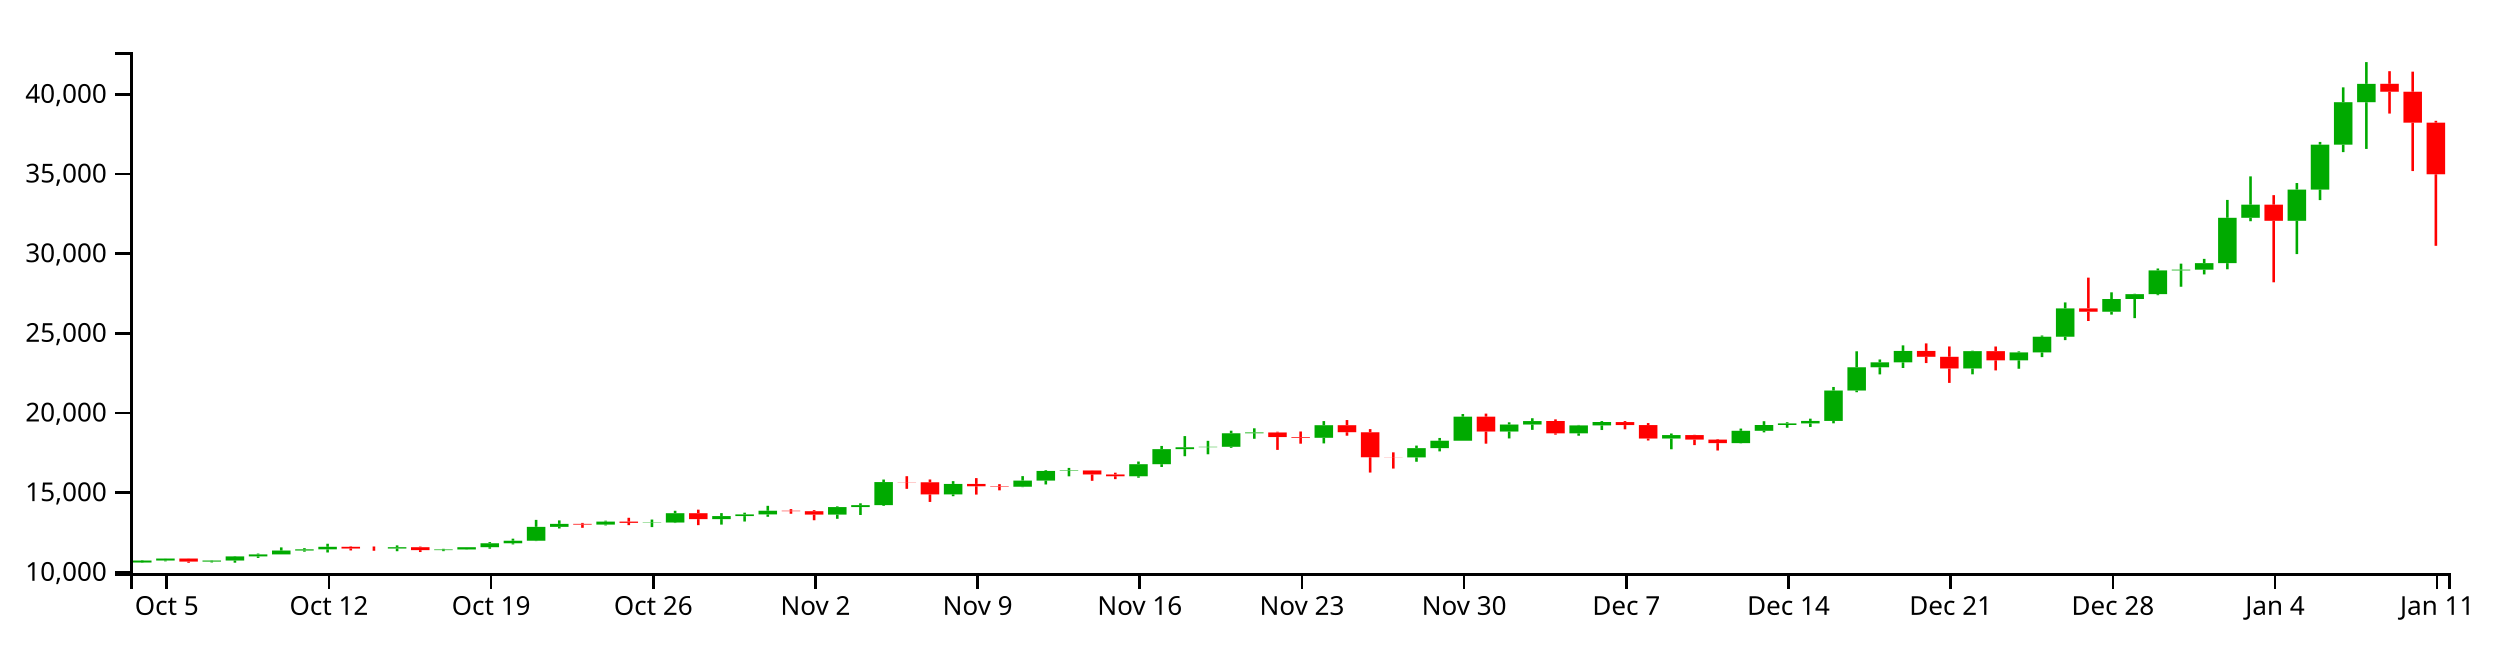
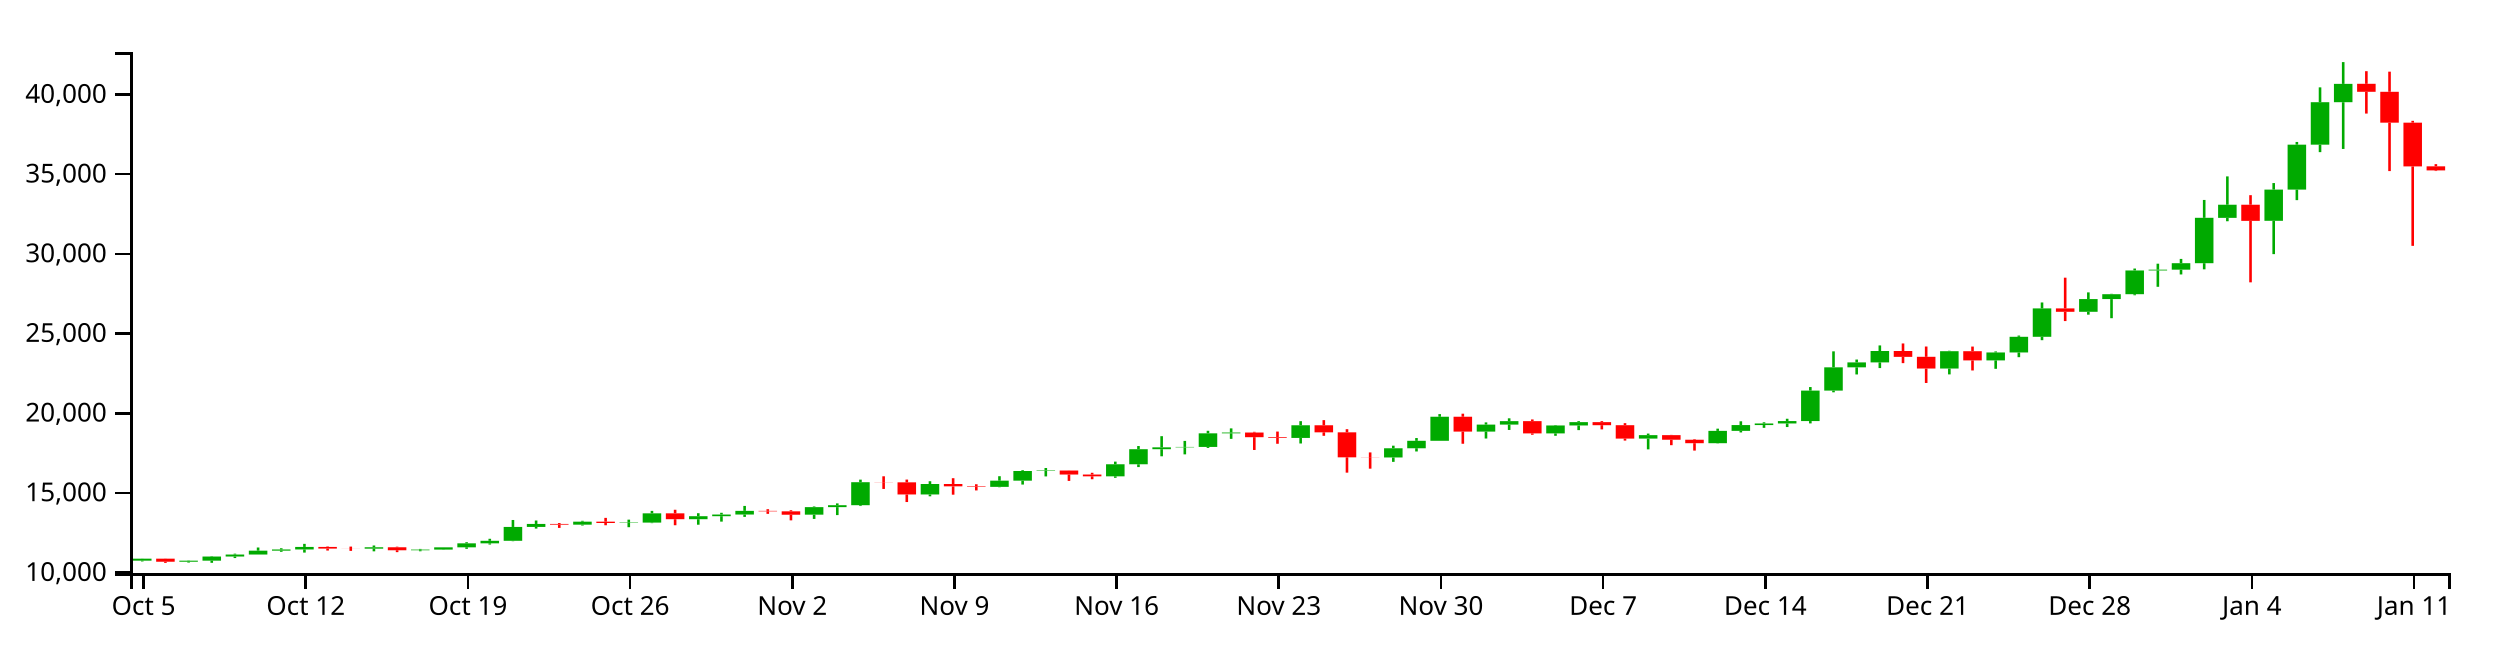
<svg xmlns="http://www.w3.org/2000/svg" version="1.1" width="960" height="250">
  <g transform="translate(50,20)">
    <style>.axis path,.axis line{fill:none;stroke:#000;shape-rendering:crispEdges;}path.candle{stroke:#000000;}path.candle.body{stroke-width:0;}path.candle.up{fill:#00AA00;stroke:#00AA00;}path.candle.down{fill:#FF0000;stroke:#FF0000;}</style>
    <g class="candlestick">
      <g class="data">
-         <path class="candle body up" d="M 1.068 196.006 l 7.117 0 L 8.185 195.244 l -7.117 0 L 1.068 196.006 M 9.964 195.244 l 7.117 0 L 17.081 194.475 l -7.117 0 L 9.964 195.244 M 27.757 195.654 l 7.117 0 L 34.874 195.245 l -7.117 0 L 27.757 195.654 M 36.653 195.245 l 7.117 0 L 43.77 193.659 l -7.117 0 L 36.653 195.245 M 45.55 193.66 l 7.117 0 L 52.667 192.894 l -7.117 0 L 45.55 193.66 M 54.446 192.894 l 7.117 0 L 61.563 191.41 l -7.117 0 L 54.446 192.894 M 63.343 191.41 l 7.117 0 L 70.46 190.946 l -7.117 0 L 63.343 191.41 M 72.239 190.946 l 7.117 0 L 79.356 189.972 l -7.117 0 L 72.239 190.946 M 98.928 190.647 l 7.117 0 L 106.046 190.114 l -7.117 0 L 98.928 190.647 M 116.721 191.251 l 7.117 0 L 123.838 191 l -7.117 0 L 116.721 191.251 M 125.618 191 l 7.117 0 L 132.735 190.126 l -7.117 0 L 125.618 191 M 134.514 190.126 l 7.117 0 L 141.631 188.606 l -7.117 0 L 134.514 190.126 M 143.411 188.607 l 7.117 0 L 150.528 187.637 l -7.117 0 L 143.411 188.607 M 152.307 187.637 l 7.117 0 L 159.424 182.308 l -7.117 0 L 152.307 187.637 M 161.204 182.309 l 7.117 0 L 168.321 181.16 l -7.117 0 L 161.204 182.309 M 178.996 181.438 l 7.117 0 L 186.114 180.284 l -7.117 0 L 178.996 181.438 M 196.789 180.786 l 7.117 0 L 203.906 180.648 l -7.117 0 L 196.789 180.786 M 205.686 180.649 l 7.117 0 L 212.803 177.075 l -7.117 0 L 205.686 180.649 M 223.479 179.338 l 7.117 0 L 230.596 178.18 l -7.117 0 L 223.479 179.338 M 232.375 178.18 l 7.117 0 L 239.492 177.541 l -7.117 0 L 232.375 178.18 M 241.271 177.541 l 7.117 0 L 248.389 176.128 l -7.117 0 L 241.271 177.541 M 267.961 177.605 l 7.117 0 L 275.078 174.706 l -7.117 0 L 267.961 177.605 M 276.857 174.706 l 7.117 0 L 283.974 173.968 l -7.117 0 L 276.857 174.706 M 285.754 173.968 l 7.117 0 L 292.871 165.121 l -7.117 0 L 285.754 173.968 M 312.443 169.843 l 7.117 0 L 319.56 165.825 l -7.117 0 L 312.443 169.843 M 339.132 166.913 l 7.117 0 L 346.25 164.545 l -7.117 0 L 339.132 166.913 M 348.029 164.545 l 7.117 0 L 355.146 160.827 l -7.117 0 L 348.029 164.545 M 356.925 160.828 l 7.117 0 L 364.042 160.651 l -7.117 0 L 356.925 160.828 M 383.615 162.876 l 7.117 0 L 390.732 158.247 l -7.117 0 L 383.615 162.876 M 392.511 158.25 l 7.117 0 L 399.628 152.461 l -7.117 0 L 392.511 158.25 M 401.407 152.461 l 7.117 0 L 408.525 151.747 l -7.117 0 L 401.407 152.461 M 410.304 151.737 l 7.117 0 L 417.421 151.583 l -7.117 0 L 410.304 151.737 M 419.2 151.583 l 7.117 0 L 426.317 146.365 l -7.117 0 L 419.2 151.583 M 428.097 146.365 l 7.117 0 L 435.214 146.071 l -7.117 0 L 428.097 146.365 M 454.786 148.125 l 7.117 0 L 461.903 143.28 l -7.117 0 L 454.786 148.125 M 490.372 155.641 l 7.117 0 L 497.489 152.091 l -7.117 0 L 490.372 155.641 M 499.268 152.091 l 7.117 0 L 506.385 149.245 l -7.117 0 L 499.268 152.091 M 508.165 149.245 l 7.117 0 L 515.282 140.001 l -7.117 0 L 508.165 149.245 M 525.958 145.697 l 7.117 0 L 533.075 143.01 l -7.117 0 L 525.958 145.697 M 534.854 143.01 l 7.117 0 L 541.971 141.677 l -7.117 0 L 534.854 143.01 M 552.647 146.397 l 7.117 0 L 559.764 143.355 l -7.117 0 L 552.647 146.397 M 561.543 143.355 l 7.117 0 L 568.661 142.06 l -7.117 0 L 561.543 143.355 M 588.233 148.394 l 7.117 0 L 595.35 147.065 l -7.117 0 L 588.233 148.394 M 614.922 150.153 l 7.117 0 L 622.039 145.429 l -7.117 0 L 614.922 150.153 M 623.818 145.429 l 7.117 0 L 630.936 143.188 l -7.117 0 L 623.818 145.429 M 632.715 143.188 l 7.117 0 L 639.832 142.587 l -7.117 0 L 632.715 143.188 M 641.611 142.584 l 7.117 0 L 648.729 141.65 l -7.117 0 L 641.611 142.584 M 650.508 141.65 l 7.117 0 L 657.625 129.969 l -7.117 0 L 650.508 141.65 M 659.404 129.969 l 7.117 0 L 666.521 121.027 l -7.117 0 L 659.404 129.969 M 668.301 121.027 l 7.117 0 L 675.418 119.129 l -7.117 0 L 668.301 121.027 M 677.197 119.129 l 7.117 0 L 684.314 114.759 l -7.117 0 L 677.197 119.129 M 703.886 121.5 l 7.117 0 L 711.004 114.825 l -7.117 0 L 703.886 121.5 M 721.679 118.364 l 7.117 0 L 728.796 115.324 l -7.117 0 L 721.679 118.364 M 730.576 115.326 l 7.117 0 L 737.693 109.309 l -7.117 0 L 730.576 115.326 M 739.472 109.309 l 7.117 0 L 746.589 98.413 l -7.117 0 L 739.472 109.309 M 757.265 99.709 l 7.117 0 L 764.382 94.827 l -7.117 0 L 757.265 99.709 M 766.162 94.827 l 7.117 0 L 773.279 92.958 l -7.117 0 L 766.162 94.827 M 775.058 92.958 l 7.117 0 L 782.175 83.838 l -7.117 0 L 775.058 92.958 M 783.954 83.838 l 7.117 0 L 791.072 83.544 l -7.117 0 L 783.954 83.838 M 792.851 83.544 l 7.117 0 L 799.968 81.047 l -7.117 0 L 792.851 83.544 M 801.747 81.047 l 7.117 0 L 808.864 63.631 l -7.117 0 L 801.747 81.047 M 810.644 63.643 l 7.117 0 L 817.761 58.604 l -7.117 0 L 810.644 63.643 M 828.437 64.785 l 7.117 0 L 835.554 52.795 l -7.117 0 L 828.437 64.785 M 837.333 52.795 l 7.117 0 L 844.45 35.542 l -7.117 0 L 837.333 52.795 M 846.23 35.542 l 7.117 0 L 853.347 19.25 l -7.117 0 L 846.23 35.542 M 855.126 19.249 l 7.117 0 L 862.243 12.211 l -7.117 0 L 855.126 19.249" />
-         <path class="candle body down" d="M 18.86 194.475 l 7.117 0 L 25.978 195.653 l -7.117 0 L 18.86 194.475 M 81.136 189.972 l 7.117 0 L 88.253 190.631 l -7.117 0 L 81.136 189.972 M 90.032 190.631 l 7.117 0 L 97.149 190.647 l -7.117 0 L 90.032 190.631 M 107.825 190.114 l 7.117 0 L 114.942 191.25 l -7.117 0 L 107.825 190.114 M 170.1 181.158 l 7.117 0 L 177.217 181.438 l -7.117 0 L 170.1 181.158 M 187.893 180.284 l 7.117 0 L 195.01 180.791 l -7.117 0 L 187.893 180.284 M 214.582 177.076 l 7.117 0 L 221.699 179.338 l -7.117 0 L 214.582 177.076 M 250.168 176.128 l 7.117 0 L 257.285 176.309 l -7.117 0 L 250.168 176.128 M 259.064 176.309 l 7.117 0 L 266.182 177.607 l -7.117 0 L 259.064 176.309 M 294.65 165.121 l 7.117 0 L 301.767 165.183 l -7.117 0 L 294.65 165.121 M 303.547 165.183 l 7.117 0 L 310.664 169.843 l -7.117 0 L 303.547 165.183 M 321.339 165.825 l 7.117 0 L 328.457 166.722 l -7.117 0 L 321.339 165.825 M 330.236 166.722 l 7.117 0 L 337.353 166.913 l -7.117 0 L 330.236 166.722 M 365.822 160.655 l 7.117 0 L 372.939 162.182 l -7.117 0 L 365.822 160.655 M 374.718 162.188 l 7.117 0 L 381.835 162.876 l -7.117 0 L 374.718 162.188 M 436.993 146.071 l 7.117 0 L 444.11 147.841 l -7.117 0 L 436.993 146.071 M 445.89 147.845 l 7.117 0 L 453.007 148.125 l -7.117 0 L 445.89 147.845 M 463.683 143.28 l 7.117 0 L 470.8 145.977 l -7.117 0 L 463.683 143.28 M 472.579 145.979 l 7.117 0 L 479.696 155.58 l -7.117 0 L 472.579 145.979 M 481.475 155.58 l 7.117 0 L 488.593 155.641 l -7.117 0 L 481.475 155.58 M 517.061 140.001 l 7.117 0 L 524.178 145.697 l -7.117 0 L 517.061 140.001 M 543.75 141.675 l 7.117 0 L 550.868 146.397 l -7.117 0 L 543.75 141.675 M 570.44 142.064 l 7.117 0 L 577.557 143.237 l -7.117 0 L 570.44 142.064 M 579.336 143.237 l 7.117 0 L 586.453 148.394 l -7.117 0 L 579.336 143.237 M 597.129 147.065 l 7.117 0 L 604.246 148.819 l -7.117 0 L 597.129 147.065 M 606.026 148.818 l 7.117 0 L 613.143 150.153 l -7.117 0 L 606.026 148.818 M 686.094 114.759 l 7.117 0 L 693.211 116.999 l -7.117 0 L 686.094 114.759 M 694.99 116.999 l 7.117 0 L 702.107 121.501 l -7.117 0 L 694.99 116.999 M 712.783 114.825 l 7.117 0 L 719.9 118.362 l -7.117 0 L 712.783 114.825 M 748.369 98.413 l 7.117 0 L 755.486 99.708 l -7.117 0 L 748.369 98.413 M 819.54 58.604 l 7.117 0 L 826.657 64.791 l -7.117 0 L 819.54 58.604 M 864.022 12.185 l 7.117 0 L 871.14 15.237 l -7.117 0 L 864.022 12.185 M 872.919 15.237 l 7.117 0 L 880.036 27.095 l -7.117 0 L 872.919 15.237 M 881.815 27.095 l 7.117 0 L 888.932 46.917 l -7.117 0 L 881.815 27.095" />
+         <path class="candle body up" d="M 1.068 195.287 l 7.117 0 L 8.185 194.519 l -7.117 0 L 1.068 195.287 M 18.86 195.697 l 7.117 0 L 25.978 195.289 l -7.117 0 L 18.86 195.697 M 27.757 195.289 l 7.117 0 L 34.874 193.703 l -7.117 0 L 27.757 195.289 M 36.653 193.703 l 7.117 0 L 43.77 192.937 l -7.117 0 L 36.653 193.703 M 45.55 192.937 l 7.117 0 L 52.667 191.453 l -7.117 0 L 45.55 192.937 M 54.446 191.453 l 7.117 0 L 61.563 190.989 l -7.117 0 L 54.446 191.453 M 63.343 190.989 l 7.117 0 L 70.46 190.014 l -7.117 0 L 63.343 190.989 M 90.032 190.69 l 7.117 0 L 97.149 190.156 l -7.117 0 L 90.032 190.69 M 107.825 191.293 l 7.117 0 L 114.942 191.043 l -7.117 0 L 107.825 191.293 M 116.721 191.042 l 7.117 0 L 123.838 190.168 l -7.117 0 L 116.721 191.042 M 125.618 190.168 l 7.117 0 L 132.735 188.648 l -7.117 0 L 125.618 190.168 M 134.514 188.648 l 7.117 0 L 141.631 187.678 l -7.117 0 L 134.514 188.648 M 143.411 187.678 l 7.117 0 L 150.528 182.348 l -7.117 0 L 143.411 187.678 M 152.307 182.35 l 7.117 0 L 159.424 181.201 l -7.117 0 L 152.307 182.35 M 170.1 181.479 l 7.117 0 L 177.217 180.324 l -7.117 0 L 170.1 181.479 M 187.893 180.827 l 7.117 0 L 195.01 180.689 l -7.117 0 L 187.893 180.827 M 196.789 180.689 l 7.117 0 L 203.906 177.115 l -7.117 0 L 196.789 180.689 M 214.582 179.378 l 7.117 0 L 221.699 178.219 l -7.117 0 L 214.582 179.378 M 223.479 178.219 l 7.117 0 L 230.596 177.58 l -7.117 0 L 223.479 178.219 M 232.375 177.58 l 7.117 0 L 239.492 176.167 l -7.117 0 L 232.375 177.58 M 259.064 177.644 l 7.117 0 L 266.182 174.744 l -7.117 0 L 259.064 177.644 M 267.961 174.744 l 7.117 0 L 275.078 174.007 l -7.117 0 L 267.961 174.744 M 276.857 174.007 l 7.117 0 L 283.974 165.158 l -7.117 0 L 276.857 174.007 M 303.547 169.881 l 7.117 0 L 310.664 165.861 l -7.117 0 L 303.547 169.881 M 330.236 166.95 l 7.117 0 L 337.353 164.581 l -7.117 0 L 330.236 166.95 M 339.132 164.581 l 7.117 0 L 346.25 160.863 l -7.117 0 L 339.132 164.581 M 348.029 160.863 l 7.117 0 L 355.146 160.687 l -7.117 0 L 348.029 160.863 M 374.718 162.912 l 7.117 0 L 381.835 158.282 l -7.117 0 L 374.718 162.912 M 383.615 158.285 l 7.117 0 L 390.732 152.494 l -7.117 0 L 383.615 158.285 M 392.511 152.494 l 7.117 0 L 399.628 151.78 l -7.117 0 L 392.511 152.494 M 401.407 151.77 l 7.117 0 L 408.525 151.617 l -7.117 0 L 401.407 151.77 M 410.304 151.617 l 7.117 0 L 417.421 146.398 l -7.117 0 L 410.304 151.617 M 419.2 146.398 l 7.117 0 L 426.317 146.103 l -7.117 0 L 419.2 146.398 M 445.89 148.158 l 7.117 0 L 453.007 143.311 l -7.117 0 L 445.89 148.158 M 481.475 155.676 l 7.117 0 L 488.593 152.124 l -7.117 0 L 481.475 155.676 M 490.372 152.124 l 7.117 0 L 497.489 149.278 l -7.117 0 L 490.372 152.124 M 499.268 149.278 l 7.117 0 L 506.385 140.032 l -7.117 0 L 499.268 149.278 M 517.061 145.729 l 7.117 0 L 524.178 143.041 l -7.117 0 L 517.061 145.729 M 525.958 143.042 l 7.117 0 L 533.075 141.709 l -7.117 0 L 525.958 143.042 M 543.75 146.429 l 7.117 0 L 550.868 143.387 l -7.117 0 L 543.75 146.429 M 552.647 143.387 l 7.117 0 L 559.764 142.091 l -7.117 0 L 552.647 143.387 M 579.336 148.427 l 7.117 0 L 586.453 147.098 l -7.117 0 L 579.336 148.427 M 606.026 150.186 l 7.117 0 L 613.143 145.461 l -7.117 0 L 606.026 150.186 M 614.922 145.461 l 7.117 0 L 622.039 143.22 l -7.117 0 L 614.922 145.461 M 623.818 143.22 l 7.117 0 L 630.936 142.619 l -7.117 0 L 623.818 143.22 M 632.715 142.616 l 7.117 0 L 639.832 141.681 l -7.117 0 L 632.715 142.616 M 641.611 141.681 l 7.117 0 L 648.729 129.998 l -7.117 0 L 641.611 141.681 M 650.508 129.998 l 7.117 0 L 657.625 121.053 l -7.117 0 L 650.508 129.998 M 659.404 121.053 l 7.117 0 L 666.521 119.155 l -7.117 0 L 659.404 121.053 M 668.301 119.155 l 7.117 0 L 675.418 114.784 l -7.117 0 L 668.301 119.155 M 694.99 121.526 l 7.117 0 L 702.107 114.85 l -7.117 0 L 694.99 121.526 M 712.783 118.39 l 7.117 0 L 719.9 115.35 l -7.117 0 L 712.783 118.39 M 721.679 115.351 l 7.117 0 L 728.796 109.333 l -7.117 0 L 721.679 115.351 M 730.576 109.333 l 7.117 0 L 737.693 98.434 l -7.117 0 L 730.576 109.333 M 748.369 99.73 l 7.117 0 L 755.486 94.848 l -7.117 0 L 748.369 99.73 M 757.265 94.848 l 7.117 0 L 764.382 92.978 l -7.117 0 L 757.265 94.848 M 766.162 92.978 l 7.117 0 L 773.279 83.856 l -7.117 0 L 766.162 92.978 M 775.058 83.856 l 7.117 0 L 782.175 83.562 l -7.117 0 L 775.058 83.856 M 783.954 83.562 l 7.117 0 L 791.072 81.065 l -7.117 0 L 783.954 83.562 M 792.851 81.065 l 7.117 0 L 799.968 63.645 l -7.117 0 L 792.851 81.065 M 801.747 63.656 l 7.117 0 L 808.864 58.616 l -7.117 0 L 801.747 63.656 M 819.54 64.799 l 7.117 0 L 826.657 52.806 l -7.117 0 L 819.54 64.799 M 828.437 52.806 l 7.117 0 L 835.554 35.549 l -7.117 0 L 828.437 52.806 M 837.333 35.549 l 7.117 0 L 844.45 19.254 l -7.117 0 L 837.333 35.549 M 846.23 19.252 l 7.117 0 L 853.347 12.213 l -7.117 0 L 846.23 19.252" />
+         <path class="candle body down" d="M 9.964 194.519 l 7.117 0 L 17.081 195.697 l -7.117 0 L 9.964 194.519 M 72.239 190.014 l 7.117 0 L 79.356 190.673 l -7.117 0 L 72.239 190.014 M 81.136 190.673 l 7.117 0 L 88.253 190.69 l -7.117 0 L 81.136 190.673 M 98.928 190.156 l 7.117 0 L 106.046 191.293 l -7.117 0 L 98.928 190.156 M 161.204 181.199 l 7.117 0 L 168.321 181.479 l -7.117 0 L 161.204 181.199 M 178.996 180.324 l 7.117 0 L 186.114 180.831 l -7.117 0 L 178.996 180.324 M 205.686 177.115 l 7.117 0 L 212.803 179.378 l -7.117 0 L 205.686 177.115 M 241.271 176.167 l 7.117 0 L 248.389 176.348 l -7.117 0 L 241.271 176.167 M 250.168 176.348 l 7.117 0 L 257.285 177.646 l -7.117 0 L 250.168 176.348 M 285.754 165.158 l 7.117 0 L 292.871 165.22 l -7.117 0 L 285.754 165.158 M 294.65 165.22 l 7.117 0 L 301.767 169.881 l -7.117 0 L 294.65 165.22 M 312.443 165.861 l 7.117 0 L 319.56 166.759 l -7.117 0 L 312.443 165.861 M 321.339 166.759 l 7.117 0 L 328.457 166.95 l -7.117 0 L 321.339 166.759 M 356.925 160.691 l 7.117 0 L 364.042 162.218 l -7.117 0 L 356.925 160.691 M 365.822 162.223 l 7.117 0 L 372.939 162.912 l -7.117 0 L 365.822 162.223 M 428.097 146.103 l 7.117 0 L 435.214 147.874 l -7.117 0 L 428.097 146.103 M 436.993 147.877 l 7.117 0 L 444.11 148.158 l -7.117 0 L 436.993 147.877 M 454.786 143.311 l 7.117 0 L 461.903 146.009 l -7.117 0 L 454.786 143.311 M 463.683 146.011 l 7.117 0 L 470.8 155.615 l -7.117 0 L 463.683 146.011 M 472.579 155.615 l 7.117 0 L 479.696 155.676 l -7.117 0 L 472.579 155.615 M 508.165 140.032 l 7.117 0 L 515.282 145.729 l -7.117 0 L 508.165 140.032 M 534.854 141.706 l 7.117 0 L 541.971 146.429 l -7.117 0 L 534.854 141.706 M 561.543 142.096 l 7.117 0 L 568.661 143.269 l -7.117 0 L 561.543 142.096 M 570.44 143.269 l 7.117 0 L 577.557 148.427 l -7.117 0 L 570.44 143.269 M 588.233 147.098 l 7.117 0 L 595.35 148.852 l -7.117 0 L 588.233 147.098 M 597.129 148.851 l 7.117 0 L 604.246 150.186 l -7.117 0 L 597.129 148.851 M 677.197 114.784 l 7.117 0 L 684.314 117.025 l -7.117 0 L 677.197 114.784 M 686.094 117.024 l 7.117 0 L 693.211 121.527 l -7.117 0 L 686.094 117.024 M 703.886 114.85 l 7.117 0 L 711.004 118.388 l -7.117 0 L 703.886 114.85 M 739.472 98.434 l 7.117 0 L 746.589 99.73 l -7.117 0 L 739.472 98.434 M 810.644 58.616 l 7.117 0 L 817.761 64.805 l -7.117 0 L 810.644 58.616 M 855.126 12.187 l 7.117 0 L 862.243 15.239 l -7.117 0 L 855.126 12.187 M 864.022 15.239 l 7.117 0 L 871.14 27.1 l -7.117 0 L 864.022 15.239 M 872.919 27.1 l 7.117 0 L 880.036 43.902 l -7.117 0 L 872.919 27.1 M 881.815 43.866 l 7.117 0 L 888.932 45.438 l -7.117 0 L 881.815 43.866" />
        <path class="candle body equal" />
-         <path class="candle wick up" d="M 4.626 195.059 L 4.626 195.244 M 4.626 196.006 L 4.626 196.154 M 13.523 194.44 L 13.523 194.475 M 13.523 195.244 L 13.523 195.556 M 31.315 195.15 L 31.315 195.245 M 31.315 195.654 L 31.315 195.981 M 40.212 193.51 L 40.212 193.659 M 40.212 195.245 L 40.212 196.077 M 49.108 192.564 L 49.108 192.894 M 49.108 193.66 L 49.108 194.25 M 58.005 190.2 L 58.005 191.41 M 58.005 192.894 L 58.005 192.895 M 66.901 190.481 L 66.901 190.946 M 66.901 191.41 L 66.901 191.852 M 75.798 188.799 L 75.798 189.972 M 75.798 190.946 L 75.798 192.152 M 102.487 189.427 L 102.487 190.114 M 102.487 190.647 L 102.487 191.669 M 120.28 190.742 L 120.28 191 M 120.28 191.251 L 120.28 191.644 M 129.176 190.114 L 129.176 190.126 M 129.176 191 L 129.176 191.086 M 138.073 188.163 L 138.073 188.606 M 138.073 190.126 L 138.073 190.708 M 146.969 186.851 L 146.969 187.637 M 146.969 188.607 L 146.969 189.058 M 155.866 179.636 L 155.866 182.308 M 155.866 187.637 L 155.866 187.778 M 164.762 179.836 L 164.762 181.16 M 164.762 182.309 L 164.762 182.937 M 182.555 179.948 L 182.555 180.284 M 182.555 181.438 L 182.555 181.763 M 200.348 179.507 L 200.348 180.648 M 200.348 180.786 L 200.348 182.405 M 209.244 176.139 L 209.244 177.075 M 209.244 180.649 L 209.244 180.846 M 227.037 177.034 L 227.037 178.18 M 227.037 179.338 L 227.037 181.452 M 235.934 176.869 L 235.934 177.541 M 235.934 178.18 L 235.934 180.264 M 244.83 174.238 L 244.83 176.128 M 244.83 177.541 L 244.83 178.45 M 271.519 174.445 L 271.519 174.706 M 271.519 177.605 L 271.519 179.224 M 280.416 173.265 L 280.416 173.968 M 280.416 174.706 L 280.416 177.756 M 289.312 164.143 L 289.312 165.121 M 289.312 173.968 L 289.312 174.277 M 316.002 164.755 L 316.002 165.825 M 316.002 169.843 L 316.002 170.543 M 342.691 162.827 L 342.691 164.545 M 342.691 166.913 L 342.691 167.063 M 351.587 160.529 L 351.587 160.827 M 351.587 164.545 L 351.587 166.035 M 360.484 159.676 L 360.484 160.651 M 360.484 160.828 L 360.484 162.905 M 387.173 157.229 L 387.173 158.247 M 387.173 162.876 L 387.173 163.445 M 396.07 151.241 L 396.07 152.461 M 396.07 158.25 L 396.07 159.322 M 404.966 147.459 L 404.966 151.747 M 404.966 152.461 L 404.966 155.183 M 413.862 149.277 L 413.862 151.583 M 413.862 151.737 L 413.862 154.441 M 422.759 145.389 L 422.759 146.365 M 422.759 151.583 L 422.759 151.967 M 431.655 144.467 L 431.655 146.071 M 431.655 146.365 L 431.655 148.489 M 458.345 141.695 L 458.345 143.28 M 458.345 148.125 L 458.345 150.267 M 493.93 151.108 L 493.93 152.091 M 493.93 155.641 L 493.93 157.317 M 502.827 148.174 L 502.827 149.245 M 502.827 152.091 L 502.827 153.332 M 511.723 138.978 L 511.723 140.001 M 511.723 149.245 L 511.723 149.245 M 529.516 142.166 L 529.516 143.01 M 529.516 145.697 L 529.516 148.358 M 538.413 140.6 L 538.413 141.677 M 538.413 143.01 L 538.413 145.071 M 556.206 143.176 L 556.206 143.355 M 556.206 146.397 L 556.206 147.318 M 565.102 141.689 L 565.102 142.06 M 565.102 143.355 L 565.102 145.133 M 591.791 146.464 L 591.791 147.065 M 591.791 148.394 L 591.791 152.518 M 618.481 144.573 L 618.481 145.429 M 618.481 150.153 L 618.481 150.25 M 627.377 141.744 L 627.377 143.188 M 627.377 145.429 L 627.377 146.026 M 636.273 142.123 L 636.273 142.587 M 636.273 143.188 L 636.273 144.259 M 645.17 140.771 L 645.17 141.65 M 645.17 142.584 L 645.17 143.953 M 654.066 128.596 L 654.066 129.969 M 654.066 141.65 L 654.066 142.554 M 662.963 114.891 L 662.963 121.027 M 662.963 129.969 L 662.963 130.615 M 671.859 118.041 L 671.859 119.129 M 671.859 121.027 L 671.859 123.763 M 680.756 112.619 L 680.756 114.759 M 680.756 119.129 L 680.756 121.315 M 707.445 114.664 L 707.445 114.825 M 707.445 121.5 L 707.445 123.742 M 725.238 114.925 L 725.238 115.324 M 725.238 118.364 L 725.238 121.6 M 734.134 108.835 L 734.134 109.309 M 734.134 115.326 L 734.134 117.133 M 743.031 96.127 L 743.031 98.413 M 743.031 109.309 L 743.031 110.609 M 760.824 92.254 L 760.824 94.827 M 760.824 99.709 L 760.824 100.813 M 769.72 92.805 L 769.72 92.958 M 769.72 94.827 L 769.72 102.165 M 778.617 83.101 L 778.617 83.838 M 778.617 92.958 L 778.617 93.355 M 787.513 81.241 L 787.513 83.544 M 787.513 83.838 L 787.513 90.113 M 796.409 79.406 L 796.409 81.047 M 796.409 83.544 L 796.409 85.374 M 805.306 56.768 L 805.306 63.631 M 805.306 81.047 L 805.306 83.404 M 814.202 47.725 L 814.202 58.604 M 814.202 63.643 L 814.202 64.949 M 831.995 50.283 L 831.995 52.795 M 831.995 64.785 L 831.995 77.57 M 840.892 34.503 L 840.892 35.542 M 840.892 52.795 L 840.892 56.842 M 849.788 13.543 L 849.788 19.25 M 849.788 35.542 L 849.788 38.414 M 858.685 3.846 L 858.685 12.211 M 858.685 19.249 L 858.685 37.19" style="stroke-width: 1px;" />
-         <path class="candle wick down" d="M 22.419 194.428 L 22.419 194.475 M 22.419 195.653 L 22.419 196.11 M 84.694 189.796 L 84.694 189.972 M 84.694 190.631 L 84.694 191.369 M 93.591 189.851 L 93.591 190.631 M 93.591 190.647 L 93.591 191.491 M 111.383 189.893 L 111.383 190.114 M 111.383 191.25 L 111.383 191.98 M 173.659 180.798 L 173.659 181.158 M 173.659 181.438 L 173.659 182.68 M 191.451 178.826 L 191.451 180.284 M 191.451 180.791 L 191.451 181.653 M 218.141 175.709 L 218.141 177.076 M 218.141 179.338 L 218.141 181.653 M 253.727 175.492 L 253.727 176.128 M 253.727 176.309 L 253.727 177.278 M 262.623 175.89 L 262.623 176.309 M 262.623 177.607 L 262.623 179.774 M 298.209 162.858 L 298.209 165.121 M 298.209 165.183 L 298.209 167.716 M 307.105 164.121 L 307.105 165.183 M 307.105 169.843 L 307.105 172.744 M 324.898 163.592 L 324.898 165.825 M 324.898 166.722 L 324.898 169.921 M 333.794 165.917 L 333.794 166.722 M 333.794 166.913 L 333.794 168.288 M 369.38 160.613 L 369.38 160.655 M 369.38 162.182 L 369.38 164.632 M 378.277 161.512 L 378.277 162.188 M 378.277 162.876 L 378.277 163.991 M 440.552 145.788 L 440.552 146.071 M 440.552 147.841 L 440.552 152.758 M 449.448 145.69 L 449.448 147.845 M 449.448 148.125 L 449.448 150.377 M 467.241 141.296 L 467.241 143.28 M 467.241 145.977 L 467.241 147.316 M 476.138 144.778 L 476.138 145.979 M 476.138 155.58 L 476.138 161.463 M 485.034 153.695 L 485.034 155.58 M 485.034 155.641 L 485.034 159.933 M 520.62 138.826 L 520.62 140.001 M 520.62 145.697 L 520.62 150.37 M 547.309 141.034 L 547.309 141.675 M 547.309 146.397 L 547.309 146.918 M 573.998 141.683 L 573.998 142.064 M 573.998 143.237 L 573.998 144.853 M 582.895 142.455 L 582.895 143.237 M 582.895 148.394 L 582.895 149.153 M 600.688 146.967 L 600.688 147.065 M 600.688 148.819 L 600.688 150.921 M 609.584 148.586 L 609.584 148.818 M 609.584 150.153 L 609.584 152.993 M 689.652 111.863 L 689.652 114.759 M 689.652 116.999 L 689.652 119.419 M 698.549 113.039 L 698.549 116.999 M 698.549 121.501 L 698.549 127.036 M 716.341 113.056 L 716.341 114.825 M 716.341 118.362 L 716.341 122.233 M 751.927 86.613 L 751.927 98.413 M 751.927 99.708 L 751.927 103.267 M 823.099 54.933 L 823.099 58.604 M 823.099 64.791 L 823.099 88.4 M 867.581 7.334 L 867.581 12.185 M 867.581 15.237 L 867.581 23.608 M 876.477 7.517 L 876.477 15.237 M 876.477 27.095 L 876.477 45.688 M 885.374 26.393 L 885.374 27.095 M 885.374 46.917 L 885.374 74.389" style="stroke-width: 1px;" />
+         <path class="candle wick up" d="M 4.626 194.483 L 4.626 194.519 M 4.626 195.287 L 4.626 195.599 M 22.419 195.194 L 22.419 195.289 M 22.419 195.697 L 22.419 196.024 M 31.315 193.553 L 31.315 193.703 M 31.315 195.289 L 31.315 196.121 M 40.212 192.607 L 40.212 192.937 M 40.212 193.703 L 40.212 194.293 M 49.108 190.242 L 49.108 191.453 M 49.108 192.937 L 49.108 192.938 M 58.005 190.524 L 58.005 190.989 M 58.005 191.453 L 58.005 191.895 M 66.901 188.841 L 66.901 190.014 M 66.901 190.989 L 66.901 192.194 M 93.591 189.469 L 93.591 190.156 M 93.591 190.69 L 93.591 191.712 M 111.383 190.784 L 111.383 191.043 M 111.383 191.293 L 111.383 191.687 M 120.28 190.157 L 120.28 190.168 M 120.28 191.042 L 120.28 191.128 M 129.176 188.205 L 129.176 188.648 M 129.176 190.168 L 129.176 190.751 M 138.073 186.893 L 138.073 187.678 M 138.073 188.648 L 138.073 189.1 M 146.969 179.676 L 146.969 182.348 M 146.969 187.678 L 146.969 187.819 M 155.866 179.876 L 155.866 181.201 M 155.866 182.35 L 155.866 182.978 M 173.659 179.988 L 173.659 180.324 M 173.659 181.479 L 173.659 181.803 M 191.451 179.546 L 191.451 180.689 M 191.451 180.827 L 191.451 182.446 M 200.348 176.178 L 200.348 177.115 M 200.348 180.689 L 200.348 180.886 M 218.141 177.074 L 218.141 178.219 M 218.141 179.378 L 218.141 181.493 M 227.037 176.908 L 227.037 177.58 M 227.037 178.219 L 227.037 180.304 M 235.934 174.276 L 235.934 176.167 M 235.934 177.58 L 235.934 178.49 M 262.623 174.484 L 262.623 174.744 M 262.623 177.644 L 262.623 179.264 M 271.519 173.303 L 271.519 174.007 M 271.519 174.744 L 271.519 177.795 M 280.416 164.179 L 280.416 165.158 M 280.416 174.007 L 280.416 174.316 M 307.105 164.791 L 307.105 165.861 M 307.105 169.881 L 307.105 170.581 M 333.794 162.863 L 333.794 164.581 M 333.794 166.95 L 333.794 167.1 M 342.691 160.564 L 342.691 160.863 M 342.691 164.581 L 342.691 166.072 M 351.587 159.712 L 351.587 160.687 M 351.587 160.863 L 351.587 162.941 M 378.277 157.264 L 378.277 158.282 M 378.277 162.912 L 378.277 163.481 M 387.173 151.274 L 387.173 152.494 M 387.173 158.285 L 387.173 159.357 M 396.07 147.491 L 396.07 151.78 M 396.07 152.494 L 396.07 155.217 M 404.966 149.31 L 404.966 151.617 M 404.966 151.77 L 404.966 154.476 M 413.862 145.421 L 413.862 146.398 M 413.862 151.617 L 413.862 152.001 M 422.759 144.499 L 422.759 146.103 M 422.759 146.398 L 422.759 148.522 M 449.448 141.727 L 449.448 143.311 M 449.448 148.158 L 449.448 150.3 M 485.034 151.141 L 485.034 152.124 M 485.034 155.676 L 485.034 157.352 M 493.93 148.207 L 493.93 149.278 M 493.93 152.124 L 493.93 153.366 M 502.827 139.008 L 502.827 140.032 M 502.827 149.278 L 502.827 149.278 M 520.62 142.198 L 520.62 143.041 M 520.62 145.729 L 520.62 148.391 M 529.516 140.631 L 529.516 141.709 M 529.516 143.042 L 529.516 145.103 M 547.309 143.207 L 547.309 143.387 M 547.309 146.429 L 547.309 147.35 M 556.206 141.72 L 556.206 142.091 M 556.206 143.387 L 556.206 145.166 M 582.895 146.496 L 582.895 147.098 M 582.895 148.427 L 582.895 152.552 M 609.584 144.605 L 609.584 145.461 M 609.584 150.186 L 609.584 150.283 M 618.481 141.775 L 618.481 143.22 M 618.481 145.461 L 618.481 146.058 M 627.377 142.155 L 627.377 142.619 M 627.377 143.22 L 627.377 144.29 M 636.273 140.802 L 636.273 141.681 M 636.273 142.616 L 636.273 143.984 M 645.17 128.624 L 645.17 129.998 M 645.17 141.681 L 645.17 142.586 M 654.066 114.916 L 654.066 121.053 M 654.066 129.998 L 654.066 130.644 M 662.963 118.067 L 662.963 119.155 M 662.963 121.053 L 662.963 123.79 M 671.859 112.643 L 671.859 114.784 M 671.859 119.155 L 671.859 121.342 M 698.549 114.689 L 698.549 114.85 M 698.549 121.526 L 698.549 123.769 M 716.341 114.951 L 716.341 115.35 M 716.341 118.39 L 716.341 121.627 M 725.238 108.859 L 725.238 109.333 M 725.238 115.351 L 725.238 117.159 M 734.134 96.148 L 734.134 98.434 M 734.134 109.333 L 734.134 110.633 M 751.927 92.274 L 751.927 94.848 M 751.927 99.73 L 751.927 100.835 M 760.824 92.825 L 760.824 92.978 M 760.824 94.848 L 760.824 102.188 M 769.72 83.119 L 769.72 83.856 M 769.72 92.978 L 769.72 93.376 M 778.617 81.259 L 778.617 83.562 M 778.617 83.856 L 778.617 90.132 M 787.513 79.423 L 787.513 81.065 M 787.513 83.562 L 787.513 85.392 M 796.409 56.78 L 796.409 63.645 M 796.409 81.065 L 796.409 83.422 M 805.306 47.735 L 805.306 58.616 M 805.306 63.656 L 805.306 64.962 M 823.099 50.294 L 823.099 52.806 M 823.099 64.799 L 823.099 77.587 M 831.995 34.51 L 831.995 35.549 M 831.995 52.806 L 831.995 56.854 M 840.892 13.546 L 840.892 19.254 M 840.892 35.549 L 840.892 38.422 M 849.788 3.846 L 849.788 12.213 M 849.788 19.252 L 849.788 37.198" style="stroke-width: 1px;" />
+         <path class="candle wick down" d="M 13.523 194.471 L 13.523 194.519 M 13.523 195.697 L 13.523 196.154 M 75.798 189.838 L 75.798 190.014 M 75.798 190.673 L 75.798 191.411 M 84.694 189.894 L 84.694 190.673 M 84.694 190.69 L 84.694 191.534 M 102.487 189.935 L 102.487 190.156 M 102.487 191.293 L 102.487 192.023 M 164.762 180.838 L 164.762 181.199 M 164.762 181.479 L 164.762 182.721 M 182.555 178.866 L 182.555 180.324 M 182.555 180.831 L 182.555 181.693 M 209.244 175.748 L 209.244 177.115 M 209.244 179.378 L 209.244 181.693 M 244.83 175.531 L 244.83 176.167 M 244.83 176.348 L 244.83 177.318 M 253.727 175.929 L 253.727 176.348 M 253.727 177.646 L 253.727 179.814 M 289.312 162.894 L 289.312 165.158 M 289.312 165.22 L 289.312 167.753 M 298.209 164.158 L 298.209 165.22 M 298.209 169.881 L 298.209 172.782 M 316.002 163.628 L 316.002 165.861 M 316.002 166.759 L 316.002 169.959 M 324.898 165.954 L 324.898 166.759 M 324.898 166.95 L 324.898 168.325 M 360.484 160.648 L 360.484 160.691 M 360.484 162.218 L 360.484 164.669 M 369.38 161.548 L 369.38 162.223 M 369.38 162.912 L 369.38 164.028 M 431.655 145.82 L 431.655 146.103 M 431.655 147.874 L 431.655 152.791 M 440.552 145.722 L 440.552 147.877 M 440.552 148.158 L 440.552 150.41 M 458.345 141.327 L 458.345 143.311 M 458.345 146.009 L 458.345 147.349 M 467.241 144.81 L 467.241 146.011 M 467.241 155.615 L 467.241 161.499 M 476.138 153.729 L 476.138 155.615 M 476.138 155.676 L 476.138 159.968 M 511.723 138.856 L 511.723 140.032 M 511.723 145.729 L 511.723 150.403 M 538.413 141.065 L 538.413 141.706 M 538.413 146.429 L 538.413 146.951 M 565.102 141.715 L 565.102 142.096 M 565.102 143.269 L 565.102 144.885 M 573.998 142.486 L 573.998 143.269 M 573.998 148.427 L 573.998 149.186 M 591.791 146.999 L 591.791 147.098 M 591.791 148.852 L 591.791 150.954 M 600.688 148.619 L 600.688 148.851 M 600.688 150.186 L 600.688 153.027 M 680.756 111.887 L 680.756 114.784 M 680.756 117.025 L 680.756 119.445 M 689.652 113.064 L 689.652 117.024 M 689.652 121.527 L 689.652 127.064 M 707.445 113.081 L 707.445 114.85 M 707.445 118.388 L 707.445 122.26 M 743.031 86.632 L 743.031 98.434 M 743.031 99.73 L 743.031 103.289 M 814.202 54.945 L 814.202 58.616 M 814.202 64.805 L 814.202 88.419 M 858.685 7.334 L 858.685 12.187 M 858.685 15.239 L 858.685 23.612 M 867.581 7.518 L 867.581 15.239 M 867.581 27.1 L 867.581 45.697 M 876.477 26.398 L 876.477 27.1 M 876.477 43.902 L 876.477 74.405 M 885.374 43.029 L 885.374 43.866 M 885.374 45.438 L 885.374 45.678" style="stroke-width: 1px;" />
        <path class="candle wick equal" style="stroke-width: 1px;" />
      </g>
    </g>
    <g class="x axis" transform="translate(0,200)" fill="none" font-size="10" font-family="sans-serif" text-anchor="middle">
      <path class="domain" stroke="#000" d="M0.5,6V0.5H890.5V6" />
-       <g class="tick" opacity="1" transform="translate(13.52259,0)">
+       <g class="tick" opacity="1" transform="translate(4.62615,0)">
        <line stroke="#000" y2="6" x1="0.5" x2="0.5" />
        <text fill="#000" y="9" x="0.5" dy="0.71em">Oct  5</text>
      </g>
-       <g class="tick" opacity="1" transform="translate(75.79768,0)">
+       <g class="tick" opacity="1" transform="translate(66.90124,0)">
        <line stroke="#000" y2="6" x1="0.5" x2="0.5" />
        <text fill="#000" y="9" x="0.5" dy="0.71em">Oct 12</text>
      </g>
-       <g class="tick" opacity="1" transform="translate(138.0728,0)">
+       <g class="tick" opacity="1" transform="translate(129.1763,0)">
        <line stroke="#000" y2="6" x1="0.5" x2="0.5" />
        <text fill="#000" y="9" x="0.5" dy="0.71em">Oct 19</text>
      </g>
-       <g class="tick" opacity="1" transform="translate(200.3479,0)">
+       <g class="tick" opacity="1" transform="translate(191.4514,0)">
        <line stroke="#000" y2="6" x1="0.5" x2="0.5" />
        <text fill="#000" y="9" x="0.5" dy="0.71em">Oct 26</text>
      </g>
-       <g class="tick" opacity="1" transform="translate(262.623,0)">
+       <g class="tick" opacity="1" transform="translate(253.7265,0)">
        <line stroke="#000" y2="6" x1="0.5" x2="0.5" />
        <text fill="#000" y="9" x="0.5" dy="0.71em">Nov  2</text>
      </g>
-       <g class="tick" opacity="1" transform="translate(324.898,0)">
+       <g class="tick" opacity="1" transform="translate(316.0016,0)">
        <line stroke="#000" y2="6" x1="0.5" x2="0.5" />
        <text fill="#000" y="9" x="0.5" dy="0.71em">Nov  9</text>
      </g>
-       <g class="tick" opacity="1" transform="translate(387.1731,0)">
+       <g class="tick" opacity="1" transform="translate(378.2767,0)">
        <line stroke="#000" y2="6" x1="0.5" x2="0.5" />
        <text fill="#000" y="9" x="0.5" dy="0.71em">Nov 16</text>
      </g>
-       <g class="tick" opacity="1" transform="translate(449.4482,0)">
+       <g class="tick" opacity="1" transform="translate(440.5518,0)">
        <line stroke="#000" y2="6" x1="0.5" x2="0.5" />
        <text fill="#000" y="9" x="0.5" dy="0.71em">Nov 23</text>
      </g>
-       <g class="tick" opacity="1" transform="translate(511.7233,0)">
+       <g class="tick" opacity="1" transform="translate(502.8269,0)">
        <line stroke="#000" y2="6" x1="0.5" x2="0.5" />
        <text fill="#000" y="9" x="0.5" dy="0.71em">Nov 30</text>
      </g>
-       <g class="tick" opacity="1" transform="translate(573.9984,0)">
+       <g class="tick" opacity="1" transform="translate(565.102,0)">
        <line stroke="#000" y2="6" x1="0.5" x2="0.5" />
        <text fill="#000" y="9" x="0.5" dy="0.71em">Dec  7</text>
      </g>
-       <g class="tick" opacity="1" transform="translate(636.2735,0)">
+       <g class="tick" opacity="1" transform="translate(627.377,0)">
        <line stroke="#000" y2="6" x1="0.5" x2="0.5" />
        <text fill="#000" y="9" x="0.5" dy="0.71em">Dec 14</text>
      </g>
-       <g class="tick" opacity="1" transform="translate(698.5486,0)">
+       <g class="tick" opacity="1" transform="translate(689.6521,0)">
        <line stroke="#000" y2="6" x1="0.5" x2="0.5" />
        <text fill="#000" y="9" x="0.5" dy="0.71em">Dec 21</text>
      </g>
-       <g class="tick" opacity="1" transform="translate(760.8237,0)">
+       <g class="tick" opacity="1" transform="translate(751.9272,0)">
        <line stroke="#000" y2="6" x1="0.5" x2="0.5" />
        <text fill="#000" y="9" x="0.5" dy="0.71em">Dec 28</text>
      </g>
-       <g class="tick" opacity="1" transform="translate(823.0988,0)">
+       <g class="tick" opacity="1" transform="translate(814.2023,0)">
        <line stroke="#000" y2="6" x1="0.5" x2="0.5" />
        <text fill="#000" y="9" x="0.5" dy="0.71em">Jan  4</text>
      </g>
-       <g class="tick" opacity="1" transform="translate(885.3739,0)">
+       <g class="tick" opacity="1" transform="translate(876.4774,0)">
        <line stroke="#000" y2="6" x1="0.5" x2="0.5" />
        <text fill="#000" y="9" x="0.5" dy="0.71em">Jan 11</text>
      </g>
    </g>
    <g class="y axis" fill="none" font-size="10" font-family="sans-serif" text-anchor="end">
      <path class="domain" stroke="#000" d="M-6,200.5H0.5V0.5H-6" />
-       <g class="tick" opacity="1" transform="translate(0,199.3223)">
+       <g class="tick" opacity="1" transform="translate(0,199.3666)">
        <line stroke="#000" x2="-6" y1="0.5" y2="0.5" />
        <text fill="#000" x="-9" y="0.5" dy="0.32em">10,000</text>
      </g>
-       <g class="tick" opacity="1" transform="translate(0,168.7313)">
+       <g class="tick" opacity="1" transform="translate(0,168.7687)">
        <line stroke="#000" x2="-6" y1="0.5" y2="0.5" />
        <text fill="#000" x="-9" y="0.5" dy="0.32em">15,000</text>
      </g>
-       <g class="tick" opacity="1" transform="translate(0,138.1404)">
+       <g class="tick" opacity="1" transform="translate(0,138.1709)">
        <line stroke="#000" x2="-6" y1="0.5" y2="0.5" />
        <text fill="#000" x="-9" y="0.5" dy="0.32em">20,000</text>
      </g>
-       <g class="tick" opacity="1" transform="translate(0,107.5494)">
+       <g class="tick" opacity="1" transform="translate(0,107.573)">
        <line stroke="#000" x2="-6" y1="0.5" y2="0.5" />
        <text fill="#000" x="-9" y="0.5" dy="0.32em">25,000</text>
      </g>
-       <g class="tick" opacity="1" transform="translate(0,76.9585)">
+       <g class="tick" opacity="1" transform="translate(0,76.97509)">
        <line stroke="#000" x2="-6" y1="0.5" y2="0.5" />
        <text fill="#000" x="-9" y="0.5" dy="0.32em">30,000</text>
      </g>
-       <g class="tick" opacity="1" transform="translate(0,46.36756)">
+       <g class="tick" opacity="1" transform="translate(0,46.37721)">
        <line stroke="#000" x2="-6" y1="0.5" y2="0.5" />
        <text fill="#000" x="-9" y="0.5" dy="0.32em">35,000</text>
      </g>
-       <g class="tick" opacity="1" transform="translate(0,15.77662)">
+       <g class="tick" opacity="1" transform="translate(0,15.77933)">
        <line stroke="#000" x2="-6" y1="0.5" y2="0.5" />
        <text fill="#000" x="-9" y="0.5" dy="0.32em">40,000</text>
      </g>
      <text transform="rotate(-90)" y="6" dy=".71em" style="text-anchor: end;">Price ($)</text>
    </g>
  </g>
</svg>
